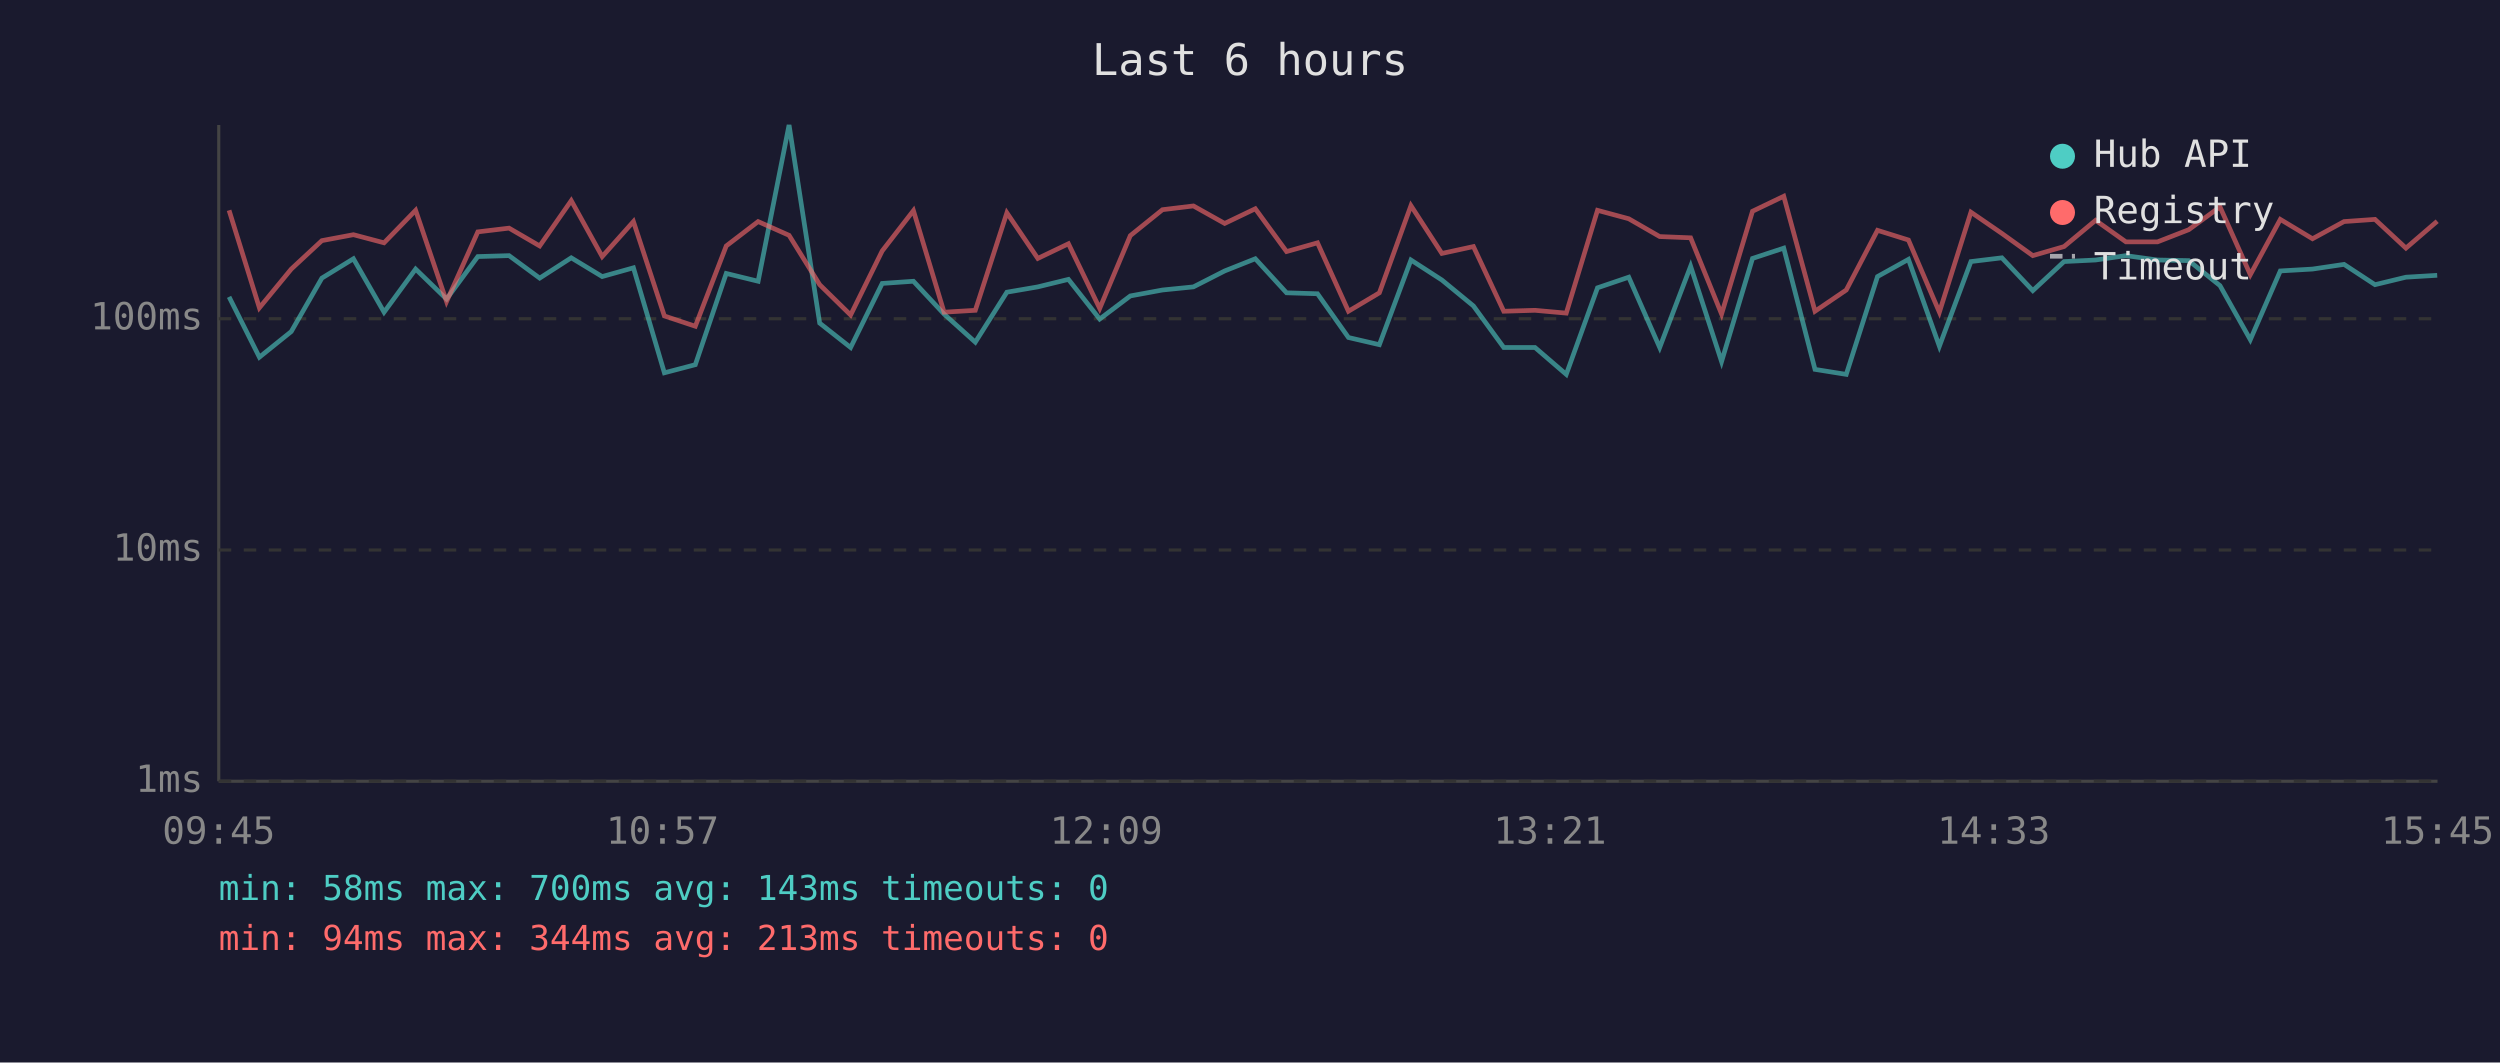
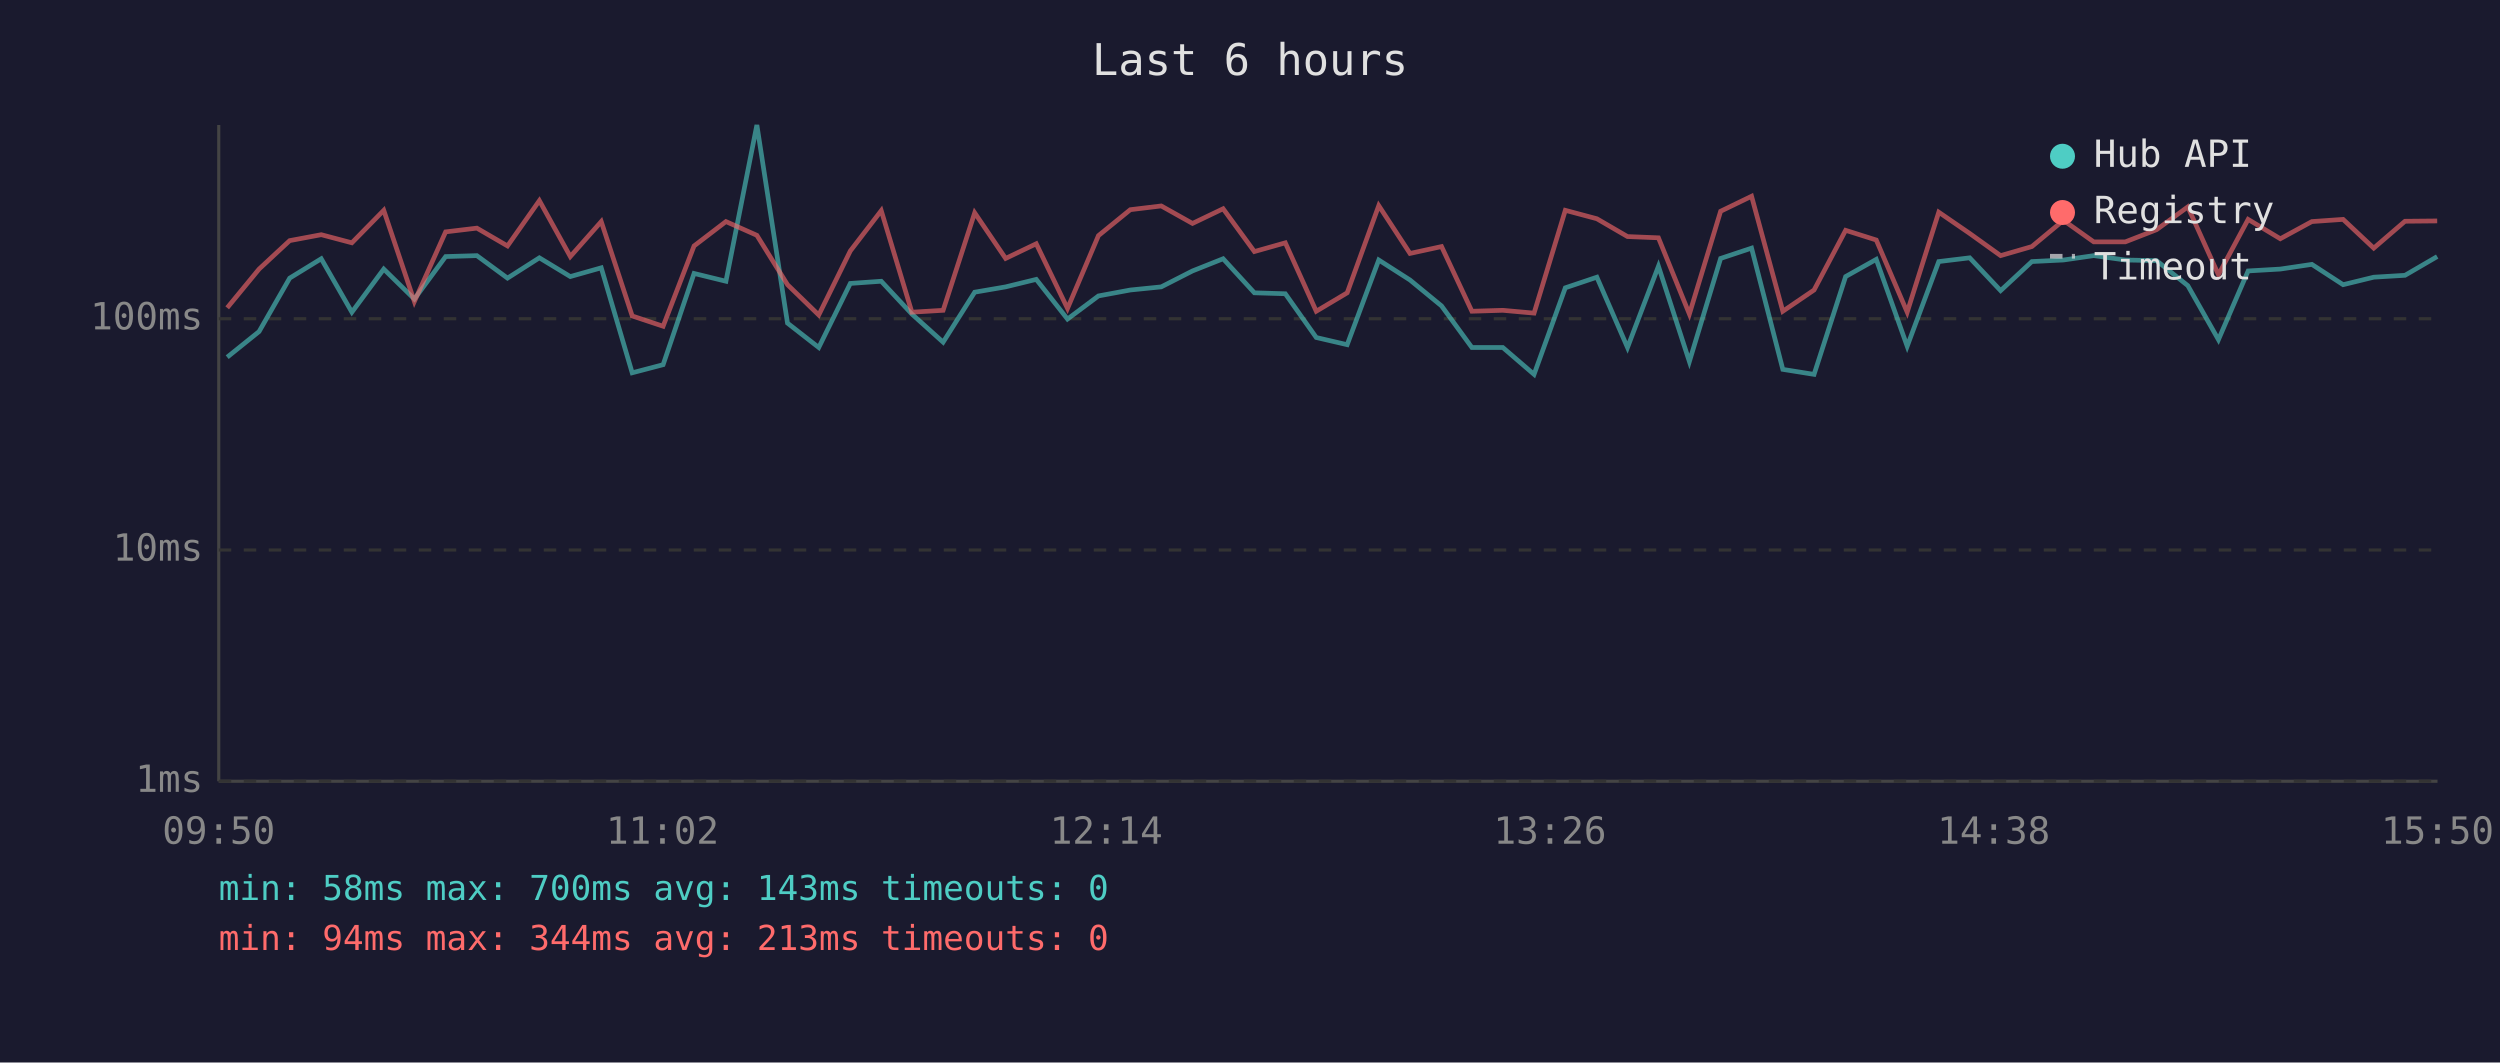
<svg xmlns="http://www.w3.org/2000/svg" viewBox="0 0 800 340" font-family="monospace" font-size="12">
  <rect width="800" height="340" fill="#1a1a2e" />
  <text x="400" y="24" fill="#e0e0e0" font-size="14" text-anchor="middle">Last 6 hours</text>
  <line x1="70" y1="40" x2="70" y2="250" stroke="#444" stroke-width="1" />
  <line x1="70" y1="250" x2="780" y2="250" stroke="#444" stroke-width="1" />
  <line x1="70" y1="250" x2="780" y2="250" stroke="#333" stroke-width="1" stroke-dasharray="4" />
  <text x="65" y="250" fill="#888" text-anchor="end" dominant-baseline="middle">1ms</text>
  <line x1="70" y1="176" x2="780" y2="176" stroke="#333" stroke-width="1" stroke-dasharray="4" />
  <text x="65" y="176" fill="#888" text-anchor="end" dominant-baseline="middle">10ms</text>
  <line x1="70" y1="102" x2="780" y2="102" stroke="#333" stroke-width="1" stroke-dasharray="4" />
  <text x="65" y="102" fill="#888" text-anchor="end" dominant-baseline="middle">100ms</text>
-   <text x="70" y="270" fill="#888" text-anchor="middle">09:45</text>
-   <text x="212" y="270" fill="#888" text-anchor="middle">10:57</text>
-   <text x="354" y="270" fill="#888" text-anchor="middle">12:09</text>
-   <text x="496" y="270" fill="#888" text-anchor="middle">13:21</text>
-   <text x="638" y="270" fill="#888" text-anchor="middle">14:33</text>
-   <text x="780" y="270" fill="#888" text-anchor="middle">15:45</text>
-   <polyline points="73.3,95.0 83.0,114.3 93.2,106.1 103.0,89.0 113.1,82.8 122.9,99.9 133.0,86.1 142.9,95.7 152.9,82.1 162.9,81.8 172.7,89.0 182.8,82.5 192.7,88.5 202.7,85.7 212.6,119.3 222.5,116.7 232.4,87.5 242.6,90.0 252.5,40.0 262.3,103.4 272.2,111.2 282.3,90.7 292.3,90.0 302.1,100.5 312.1,109.5 322.2,93.5 332.1,91.8 341.9,89.4 351.9,102.1 361.7,94.7 372.0,92.8 381.9,91.8 391.9,86.7 401.7,82.8 411.7,93.7 421.6,94.0 431.5,108.0 441.4,110.3 451.5,83.2 461.4,89.6 471.5,97.9 481.2,111.2 491.2,111.2 501.2,119.8 511.2,92.1 521.2,88.7 531.1,111.2 541.0,85.2 550.9,115.7 560.8,82.7 570.8,79.4 580.8,118.2 590.8,119.8 600.8,88.5 610.7,83.0 620.6,110.8 630.7,83.7 640.6,82.5 650.5,93.0 660.5,83.7 670.6,83.2 680.3,81.8 690.4,83.2 700.4,83.4 710.4,91.4 720.1,108.7 729.7,86.7 740.0,86.1 750.1,84.6 760.0,91.1 769.9,88.7 779.9,88.1" fill="none" stroke="#4ecdc4" stroke-width="1.5" opacity="0.6" />
-   <polyline points="73.3,67.3 83.0,98.5 93.2,86.1 103.0,77.0 113.1,75.1 122.9,77.7 133.0,67.3 142.9,96.5 152.9,74.2 162.9,73.0 172.7,78.7 182.8,64.2 192.7,82.1 202.7,70.9 212.6,101.1 222.5,104.4 232.4,78.7 242.6,70.9 252.5,75.3 262.3,91.1 272.2,100.8 282.3,80.3 292.3,67.4 302.1,99.9 312.1,99.3 322.2,68.1 332.1,82.7 341.9,78.0 351.9,98.7 361.7,75.4 372.0,67.1 381.9,65.9 391.9,71.5 401.7,66.8 411.7,80.5 421.6,77.7 431.5,99.6 441.4,93.7 451.5,65.8 461.4,81.1 471.5,78.9 481.2,99.6 491.2,99.3 501.2,100.2 511.2,67.3 521.2,70.0 531.1,75.7 541.0,76.1 550.9,100.5 560.8,67.6 570.8,62.8 580.8,99.6 590.8,92.8 600.8,73.7 610.7,76.8 620.6,99.9 630.7,67.9 640.6,74.7 650.5,81.8 660.5,78.9 670.6,70.5 680.3,77.4 690.4,77.4 700.4,73.5 710.4,66.2 720.1,87.9 729.7,70.2 740.0,76.4 750.1,70.9 760.0,70.2 769.9,79.4 779.9,70.8" fill="none" stroke="#ff6b6b" stroke-width="1.5" opacity="0.6" />
+   <text x="70" y="270" fill="#888" text-anchor="middle">09:50</text>
+   <text x="212" y="270" fill="#888" text-anchor="middle">11:02</text>
+   <text x="354" y="270" fill="#888" text-anchor="middle">12:14</text>
+   <text x="496" y="270" fill="#888" text-anchor="middle">13:26</text>
+   <text x="638" y="270" fill="#888" text-anchor="middle">14:38</text>
+   <text x="780" y="270" fill="#888" text-anchor="middle">15:50</text>
+   <polyline points="72.7,114.3 82.9,106.1 92.7,89.0 102.8,82.8 112.6,99.9 122.8,86.1 132.6,95.7 142.6,82.1 152.6,81.8 162.4,89.0 172.6,82.5 182.5,88.5 192.4,85.7 202.3,119.3 212.2,116.7 222.1,87.5 232.3,90.0 242.2,40.0 252.0,103.4 262.0,111.2 272.1,90.7 282.0,90.0 291.8,100.5 301.8,109.5 311.9,93.5 321.8,91.8 331.6,89.4 341.6,102.1 351.5,94.7 361.7,92.8 371.6,91.8 381.6,86.7 391.4,82.8 401.4,93.7 411.3,94.0 421.2,108.0 431.1,110.3 441.2,83.2 451.2,89.6 461.3,97.9 471.0,111.2 480.9,111.2 490.9,119.8 500.9,92.1 511.0,88.7 520.8,111.2 530.7,85.2 540.6,115.7 550.6,82.7 560.5,79.4 570.5,118.2 580.5,119.8 590.6,88.5 600.4,83.0 610.3,110.8 620.4,83.7 630.3,82.5 640.2,93.0 650.2,83.7 660.3,83.2 670.0,81.8 680.1,83.2 690.1,83.4 700.1,91.4 709.9,108.7 719.4,86.7 729.7,86.1 739.8,84.6 749.8,91.1 759.6,88.7 769.6,88.1 779.9,82.1" fill="none" stroke="#4ecdc4" stroke-width="1.5" opacity="0.6" />
+   <polyline points="72.7,98.5 82.9,86.1 92.7,77.0 102.8,75.1 112.6,77.7 122.8,67.3 132.6,96.5 142.6,74.2 152.6,73.0 162.4,78.7 172.6,64.2 182.5,82.1 192.4,70.9 202.3,101.1 212.2,104.4 222.1,78.7 232.3,70.9 242.2,75.3 252.0,91.1 262.0,100.8 272.1,80.3 282.0,67.4 291.8,99.9 301.8,99.3 311.9,68.1 321.8,82.7 331.6,78.0 341.6,98.7 351.5,75.4 361.7,67.1 371.6,65.9 381.6,71.5 391.4,66.8 401.4,80.5 411.3,77.7 421.2,99.6 431.1,93.7 441.2,65.8 451.2,81.1 461.3,78.9 471.0,99.6 480.9,99.3 490.9,100.2 500.9,67.3 511.0,70.0 520.8,75.7 530.7,76.1 540.6,100.5 550.6,67.6 560.5,62.8 570.5,99.6 580.5,92.8 590.6,73.7 600.4,76.8 610.3,99.9 620.4,67.9 630.3,74.7 640.2,81.8 650.2,78.9 660.3,70.5 670.0,77.4 680.1,77.4 690.1,73.5 700.1,66.2 709.9,87.9 719.4,70.2 729.7,76.4 739.8,70.9 749.8,70.2 759.6,79.4 769.6,70.8 779.9,70.7" fill="none" stroke="#ff6b6b" stroke-width="1.5" opacity="0.6" />
  <circle cx="660" cy="50" r="4" fill="#4ecdc4" />
  <text x="670" y="50" fill="#e0e0e0" dominant-baseline="middle">Hub API</text>
  <circle cx="660" cy="68" r="4" fill="#ff6b6b" />
  <text x="670" y="68" fill="#e0e0e0" dominant-baseline="middle">Registry</text>
  <line x1="656" y1="82" x2="664" y2="82" stroke="#e0e0e0" stroke-width="1.5" stroke-dasharray="4,3" opacity="0.7" />
  <text x="670" y="86" fill="#e0e0e0" dominant-baseline="middle">Timeout</text>
  <text x="70" y="288" fill="#4ecdc4" font-size="11">min: 58ms  max: 700ms  avg: 143ms  timeouts: 0</text>
  <text x="70" y="304" fill="#ff6b6b" font-size="11">min: 94ms  max: 344ms  avg: 213ms  timeouts: 0</text>
</svg>
